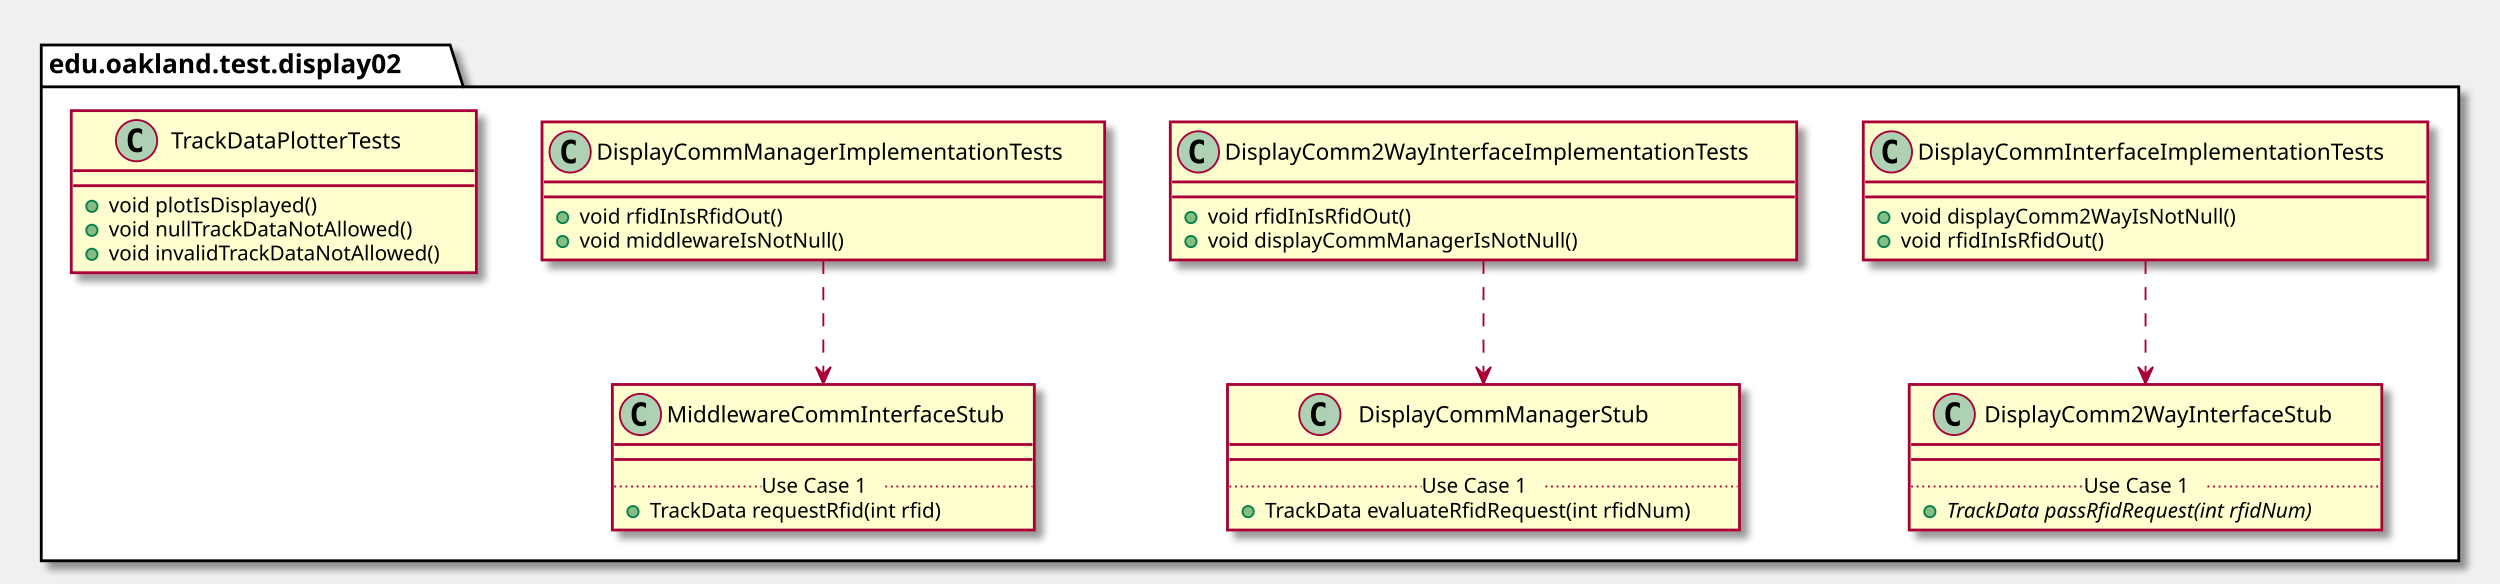
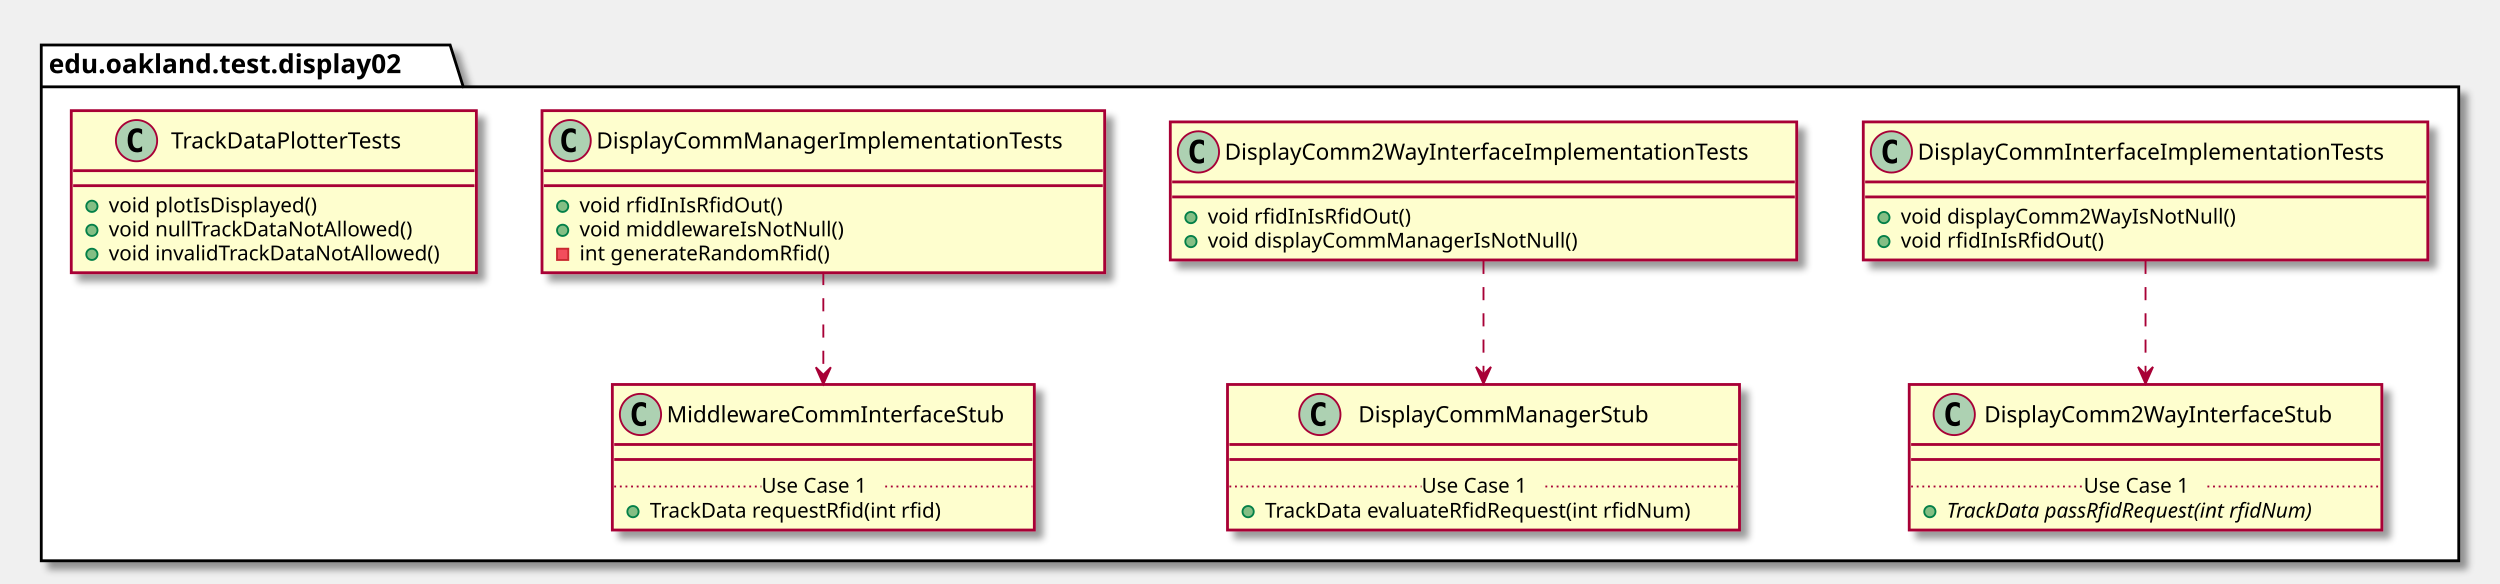
<svg xmlns="http://www.w3.org/2000/svg" contentScriptType="application/ecmascript" contentStyleType="text/css" height="311px" preserveAspectRatio="none" style="width:1333px;height:311px;" version="1.1" viewBox="0 0 1333 311" width="1333px" zoomAndPan="magnify">
  <defs>
-     <filter height="300%" id="fxpcvijmndzgy" width="300%" x="-1" y="-1">
+     <filter height="300%" id="f1utbvfgl0qgyt" width="300%" x="-1" y="-1">
      <feGaussianBlur result="blurOut" stdDeviation="2.0" />
      <feColorMatrix in="blurOut" result="blurOut2" type="matrix" values="0 0 0 0 0 0 0 0 0 0 0 0 0 0 0 0 0 0 .4 0" />
      <feOffset dx="4.0" dy="4.0" in="blurOut2" result="blurOut3" />
      <feBlend in="SourceGraphic" in2="blurOut3" mode="normal" />
    </filter>
  </defs>
  <g>
-     <polygon fill="#FFFFFF" filter="url(#fxpcvijmndzgy)" points="22,24,240,24,247,46.297,1311,46.297,1311,299,22,299,22,24" style="stroke: #000000; stroke-width: 1.5;" />
+     <polygon fill="#FFFFFF" filter="url(#f1utbvfgl0qgyt)" points="22,24,240,24,247,46.297,1311,46.297,1311,299,22,299,22,24" style="stroke: #000000; stroke-width: 1.5;" />
    <line style="stroke: #000000; stroke-width: 1.5;" x1="22" x2="247" y1="46.297" y2="46.297" />
    <text fill="#000000" font-family="sans-serif" font-size="14" font-weight="bold" lengthAdjust="spacingAndGlyphs" textLength="212" x="26" y="38.995">edu.oakland.test.display02</text>
-     <rect fill="#FEFECE" filter="url(#fxpcvijmndzgy)" height="73.609" id="DisplayCommInterfaceImplementationTests" style="stroke: #A80036; stroke-width: 1.5;" width="301" x="993.5" y="65" />
+     <rect fill="#FEFECE" filter="url(#f1utbvfgl0qgyt)" height="73.609" id="DisplayCommInterfaceImplementationTests" style="stroke: #A80036; stroke-width: 1.5;" width="301" x="993.5" y="65" />
    <ellipse cx="1008.5" cy="81" fill="#ADD1B2" rx="11" ry="11" style="stroke: #A80036; stroke-width: 1.0;" />
    <path d="M1011.469,86.641 Q1010.891,86.938 1010.25,87.078 Q1009.609,87.234 1008.906,87.234 Q1006.406,87.234 1005.078,85.594 Q1003.766,83.938 1003.766,80.812 Q1003.766,77.688 1005.078,76.031 Q1006.406,74.375 1008.906,74.375 Q1009.609,74.375 1010.25,74.531 Q1010.906,74.688 1011.469,74.984 L1011.469,77.703 Q1010.844,77.125 1010.25,76.859 Q1009.656,76.578 1009.031,76.578 Q1007.688,76.578 1007,77.656 Q1006.312,78.719 1006.312,80.812 Q1006.312,82.906 1007,83.984 Q1007.688,85.047 1009.031,85.047 Q1009.656,85.047 1010.25,84.781 Q1010.844,84.5 1011.469,83.922 L1011.469,86.641 Z " />
    <text fill="#000000" font-family="sans-serif" font-size="12" lengthAdjust="spacingAndGlyphs" textLength="269" x="1022.5" y="85.154">DisplayCommInterfaceImplementationTests</text>
    <line style="stroke: #A80036; stroke-width: 1.5;" x1="994.5" x2="1293.5" y1="97" y2="97" />
    <line style="stroke: #A80036; stroke-width: 1.5;" x1="994.5" x2="1293.5" y1="105" y2="105" />
    <ellipse cx="1004.5" cy="116" fill="#84BE84" rx="3" ry="3" style="stroke: #038048; stroke-width: 1.0;" />
    <text fill="#000000" font-family="sans-serif" font-size="11" lengthAdjust="spacingAndGlyphs" textLength="191" x="1013.5" y="119.21">void displayComm2WayIsNotNull()</text>
    <ellipse cx="1004.5" cy="128.805" fill="#84BE84" rx="3" ry="3" style="stroke: #038048; stroke-width: 1.0;" />
    <text fill="#000000" font-family="sans-serif" font-size="11" lengthAdjust="spacingAndGlyphs" textLength="115" x="1013.5" y="132.015">void rfidInIsRfidOut()</text>
-     <rect fill="#FEFECE" filter="url(#fxpcvijmndzgy)" height="77.609" id="DisplayComm2WayInterfaceStub" style="stroke: #A80036; stroke-width: 1.5;" width="252" x="1018" y="205" />
+     <rect fill="#FEFECE" filter="url(#f1utbvfgl0qgyt)" height="77.609" id="DisplayComm2WayInterfaceStub" style="stroke: #A80036; stroke-width: 1.5;" width="252" x="1018" y="205" />
    <ellipse cx="1042" cy="221" fill="#ADD1B2" rx="11" ry="11" style="stroke: #A80036; stroke-width: 1.0;" />
    <path d="M1044.969,226.641 Q1044.391,226.938 1043.75,227.078 Q1043.109,227.234 1042.406,227.234 Q1039.906,227.234 1038.578,225.594 Q1037.266,223.938 1037.266,220.812 Q1037.266,217.688 1038.578,216.031 Q1039.906,214.375 1042.406,214.375 Q1043.109,214.375 1043.75,214.531 Q1044.406,214.688 1044.969,214.984 L1044.969,217.703 Q1044.344,217.125 1043.75,216.859 Q1043.156,216.578 1042.531,216.578 Q1041.188,216.578 1040.5,217.656 Q1039.812,218.719 1039.812,220.812 Q1039.812,222.906 1040.5,223.984 Q1041.188,225.047 1042.531,225.047 Q1043.156,225.047 1043.75,224.781 Q1044.344,224.5 1044.969,223.922 L1044.969,226.641 Z " />
    <text fill="#000000" font-family="sans-serif" font-size="12" lengthAdjust="spacingAndGlyphs" textLength="200" x="1058" y="225.154">DisplayComm2WayInterfaceStub</text>
    <line style="stroke: #A80036; stroke-width: 1.5;" x1="1019" x2="1269" y1="237" y2="237" />
    <line style="stroke: #A80036; stroke-width: 1.5;" x1="1019" x2="1269" y1="245" y2="245" />
    <ellipse cx="1029" cy="272.805" fill="#84BE84" rx="3" ry="3" style="stroke: #038048; stroke-width: 1.0;" />
    <text fill="#000000" font-family="sans-serif" font-size="11" font-style="italic" lengthAdjust="spacingAndGlyphs" textLength="226" x="1038" y="276.015">TrackData passRfidRequest(int rfidNum)</text>
    <line style="stroke: #A80036; stroke-width: 1.0; stroke-dasharray: 1.0,2.0;" x1="1019" x2="1111" y1="259.402" y2="259.402" />
    <text fill="#000000" font-family="sans-serif" font-size="11" lengthAdjust="spacingAndGlyphs" textLength="66" x="1111" y="262.71">Use Case 1</text>
    <line style="stroke: #A80036; stroke-width: 1.0; stroke-dasharray: 1.0,2.0;" x1="1177" x2="1269" y1="259.402" y2="259.402" />
-     <rect fill="#FEFECE" filter="url(#fxpcvijmndzgy)" height="73.609" id="DisplayComm2WayInterfaceImplementationTests" style="stroke: #A80036; stroke-width: 1.5;" width="334" x="624" y="65" />
+     <rect fill="#FEFECE" filter="url(#f1utbvfgl0qgyt)" height="73.609" id="DisplayComm2WayInterfaceImplementationTests" style="stroke: #A80036; stroke-width: 1.5;" width="334" x="624" y="65" />
    <ellipse cx="639" cy="81" fill="#ADD1B2" rx="11" ry="11" style="stroke: #A80036; stroke-width: 1.0;" />
    <path d="M641.969,86.641 Q641.391,86.938 640.75,87.078 Q640.109,87.234 639.406,87.234 Q636.906,87.234 635.578,85.594 Q634.266,83.938 634.266,80.812 Q634.266,77.688 635.578,76.031 Q636.906,74.375 639.406,74.375 Q640.109,74.375 640.75,74.531 Q641.406,74.688 641.969,74.984 L641.969,77.703 Q641.344,77.125 640.75,76.859 Q640.156,76.578 639.531,76.578 Q638.188,76.578 637.5,77.656 Q636.812,78.719 636.812,80.812 Q636.812,82.906 637.5,83.984 Q638.188,85.047 639.531,85.047 Q640.156,85.047 640.75,84.781 Q641.344,84.5 641.969,83.922 L641.969,86.641 Z " />
    <text fill="#000000" font-family="sans-serif" font-size="12" lengthAdjust="spacingAndGlyphs" textLength="302" x="653" y="85.154">DisplayComm2WayInterfaceImplementationTests</text>
    <line style="stroke: #A80036; stroke-width: 1.5;" x1="625" x2="957" y1="97" y2="97" />
    <line style="stroke: #A80036; stroke-width: 1.5;" x1="625" x2="957" y1="105" y2="105" />
    <ellipse cx="635" cy="116" fill="#84BE84" rx="3" ry="3" style="stroke: #038048; stroke-width: 1.0;" />
    <text fill="#000000" font-family="sans-serif" font-size="11" lengthAdjust="spacingAndGlyphs" textLength="115" x="644" y="119.21">void rfidInIsRfidOut()</text>
    <ellipse cx="635" cy="128.805" fill="#84BE84" rx="3" ry="3" style="stroke: #038048; stroke-width: 1.0;" />
    <text fill="#000000" font-family="sans-serif" font-size="11" lengthAdjust="spacingAndGlyphs" textLength="211" x="644" y="132.015">void displayCommManagerIsNotNull()</text>
-     <rect fill="#FEFECE" filter="url(#fxpcvijmndzgy)" height="77.609" id="DisplayCommManagerStub" style="stroke: #A80036; stroke-width: 1.5;" width="273" x="654.5" y="205" />
+     <rect fill="#FEFECE" filter="url(#f1utbvfgl0qgyt)" height="77.609" id="DisplayCommManagerStub" style="stroke: #A80036; stroke-width: 1.5;" width="273" x="654.5" y="205" />
    <ellipse cx="703.75" cy="221" fill="#ADD1B2" rx="11" ry="11" style="stroke: #A80036; stroke-width: 1.0;" />
    <path d="M706.719,226.641 Q706.141,226.938 705.5,227.078 Q704.859,227.234 704.156,227.234 Q701.656,227.234 700.328,225.594 Q699.016,223.938 699.016,220.812 Q699.016,217.688 700.328,216.031 Q701.656,214.375 704.156,214.375 Q704.859,214.375 705.5,214.531 Q706.156,214.688 706.719,214.984 L706.719,217.703 Q706.094,217.125 705.5,216.859 Q704.906,216.578 704.281,216.578 Q702.938,216.578 702.25,217.656 Q701.562,218.719 701.562,220.812 Q701.562,222.906 702.25,223.984 Q702.938,225.047 704.281,225.047 Q704.906,225.047 705.5,224.781 Q706.094,224.5 706.719,223.922 L706.719,226.641 Z " />
    <text fill="#000000" font-family="sans-serif" font-size="12" lengthAdjust="spacingAndGlyphs" textLength="166" x="724.25" y="225.154">DisplayCommManagerStub</text>
    <line style="stroke: #A80036; stroke-width: 1.5;" x1="655.5" x2="926.5" y1="237" y2="237" />
    <line style="stroke: #A80036; stroke-width: 1.5;" x1="655.5" x2="926.5" y1="245" y2="245" />
    <ellipse cx="665.5" cy="272.805" fill="#84BE84" rx="3" ry="3" style="stroke: #038048; stroke-width: 1.0;" />
    <text fill="#000000" font-family="sans-serif" font-size="11" lengthAdjust="spacingAndGlyphs" textLength="247" x="674.5" y="276.015">TrackData evaluateRfidRequest(int rfidNum)</text>
    <line style="stroke: #A80036; stroke-width: 1.0; stroke-dasharray: 1.0,2.0;" x1="655.5" x2="758" y1="259.402" y2="259.402" />
    <text fill="#000000" font-family="sans-serif" font-size="11" lengthAdjust="spacingAndGlyphs" textLength="66" x="758" y="262.71">Use Case 1</text>
    <line style="stroke: #A80036; stroke-width: 1.0; stroke-dasharray: 1.0,2.0;" x1="824" x2="926.5" y1="259.402" y2="259.402" />
-     <rect fill="#FEFECE" filter="url(#fxpcvijmndzgy)" height="73.609" id="DisplayCommManagerImplementationTests" style="stroke: #A80036; stroke-width: 1.5;" width="300" x="289" y="65" />
-     <ellipse cx="304" cy="81" fill="#ADD1B2" rx="11" ry="11" style="stroke: #A80036; stroke-width: 1.0;" />
-     <path d="M306.969,86.641 Q306.391,86.938 305.75,87.078 Q305.109,87.234 304.406,87.234 Q301.906,87.234 300.578,85.594 Q299.266,83.938 299.266,80.812 Q299.266,77.688 300.578,76.031 Q301.906,74.375 304.406,74.375 Q305.109,74.375 305.75,74.531 Q306.406,74.688 306.969,74.984 L306.969,77.703 Q306.344,77.125 305.75,76.859 Q305.156,76.578 304.531,76.578 Q303.188,76.578 302.5,77.656 Q301.812,78.719 301.812,80.812 Q301.812,82.906 302.5,83.984 Q303.188,85.047 304.531,85.047 Q305.156,85.047 305.75,84.781 Q306.344,84.5 306.969,83.922 L306.969,86.641 Z " />
-     <text fill="#000000" font-family="sans-serif" font-size="12" lengthAdjust="spacingAndGlyphs" textLength="268" x="318" y="85.154">DisplayCommManagerImplementationTests</text>
-     <line style="stroke: #A80036; stroke-width: 1.5;" x1="290" x2="588" y1="97" y2="97" />
-     <line style="stroke: #A80036; stroke-width: 1.5;" x1="290" x2="588" y1="105" y2="105" />
-     <ellipse cx="300" cy="116" fill="#84BE84" rx="3" ry="3" style="stroke: #038048; stroke-width: 1.0;" />
-     <text fill="#000000" font-family="sans-serif" font-size="11" lengthAdjust="spacingAndGlyphs" textLength="115" x="309" y="119.21">void rfidInIsRfidOut()</text>
-     <ellipse cx="300" cy="128.805" fill="#84BE84" rx="3" ry="3" style="stroke: #038048; stroke-width: 1.0;" />
-     <text fill="#000000" font-family="sans-serif" font-size="11" lengthAdjust="spacingAndGlyphs" textLength="151" x="309" y="132.015">void middlewareIsNotNull()</text>
-     <rect fill="#FEFECE" filter="url(#fxpcvijmndzgy)" height="77.609" id="MiddlewareCommInterfaceStub" style="stroke: #A80036; stroke-width: 1.5;" width="225" x="326.5" y="205" />
+     <rect fill="#FEFECE" filter="url(#f1utbvfgl0qgyt)" height="86.414" id="DisplayCommManagerImplementationTests" style="stroke: #A80036; stroke-width: 1.5;" width="300" x="289" y="59" />
+     <ellipse cx="304" cy="75" fill="#ADD1B2" rx="11" ry="11" style="stroke: #A80036; stroke-width: 1.0;" />
+     <path d="M306.969,80.641 Q306.391,80.938 305.75,81.078 Q305.109,81.234 304.406,81.234 Q301.906,81.234 300.578,79.594 Q299.266,77.938 299.266,74.812 Q299.266,71.688 300.578,70.031 Q301.906,68.375 304.406,68.375 Q305.109,68.375 305.75,68.531 Q306.406,68.688 306.969,68.984 L306.969,71.703 Q306.344,71.125 305.75,70.859 Q305.156,70.578 304.531,70.578 Q303.188,70.578 302.5,71.656 Q301.812,72.719 301.812,74.812 Q301.812,76.906 302.5,77.984 Q303.188,79.047 304.531,79.047 Q305.156,79.047 305.75,78.781 Q306.344,78.5 306.969,77.922 L306.969,80.641 Z " />
+     <text fill="#000000" font-family="sans-serif" font-size="12" lengthAdjust="spacingAndGlyphs" textLength="268" x="318" y="79.154">DisplayCommManagerImplementationTests</text>
+     <line style="stroke: #A80036; stroke-width: 1.5;" x1="290" x2="588" y1="91" y2="91" />
+     <line style="stroke: #A80036; stroke-width: 1.5;" x1="290" x2="588" y1="99" y2="99" />
+     <ellipse cx="300" cy="110" fill="#84BE84" rx="3" ry="3" style="stroke: #038048; stroke-width: 1.0;" />
+     <text fill="#000000" font-family="sans-serif" font-size="11" lengthAdjust="spacingAndGlyphs" textLength="115" x="309" y="113.21">void rfidInIsRfidOut()</text>
+     <ellipse cx="300" cy="122.805" fill="#84BE84" rx="3" ry="3" style="stroke: #038048; stroke-width: 1.0;" />
+     <text fill="#000000" font-family="sans-serif" font-size="11" lengthAdjust="spacingAndGlyphs" textLength="151" x="309" y="126.015">void middlewareIsNotNull()</text>
+     <rect fill="#F24D5C" height="6" style="stroke: #C82930; stroke-width: 1.0;" width="6" x="297" y="132.609" />
+     <text fill="#000000" font-family="sans-serif" font-size="11" lengthAdjust="spacingAndGlyphs" textLength="144" x="309" y="138.82">int generateRandomRfid()</text>
+     <rect fill="#FEFECE" filter="url(#f1utbvfgl0qgyt)" height="77.609" id="MiddlewareCommInterfaceStub" style="stroke: #A80036; stroke-width: 1.5;" width="225" x="326.5" y="205" />
    <ellipse cx="341.5" cy="221" fill="#ADD1B2" rx="11" ry="11" style="stroke: #A80036; stroke-width: 1.0;" />
    <path d="M344.469,226.641 Q343.891,226.938 343.25,227.078 Q342.609,227.234 341.906,227.234 Q339.406,227.234 338.078,225.594 Q336.766,223.938 336.766,220.812 Q336.766,217.688 338.078,216.031 Q339.406,214.375 341.906,214.375 Q342.609,214.375 343.25,214.531 Q343.906,214.688 344.469,214.984 L344.469,217.703 Q343.844,217.125 343.25,216.859 Q342.656,216.578 342.031,216.578 Q340.688,216.578 340,217.656 Q339.312,218.719 339.312,220.812 Q339.312,222.906 340,223.984 Q340.688,225.047 342.031,225.047 Q342.656,225.047 343.25,224.781 Q343.844,224.5 344.469,223.922 L344.469,226.641 Z " />
    <text fill="#000000" font-family="sans-serif" font-size="12" lengthAdjust="spacingAndGlyphs" textLength="193" x="355.5" y="225.154">MiddlewareCommInterfaceStub</text>
    <line style="stroke: #A80036; stroke-width: 1.5;" x1="327.5" x2="550.5" y1="237" y2="237" />
    <line style="stroke: #A80036; stroke-width: 1.5;" x1="327.5" x2="550.5" y1="245" y2="245" />
    <ellipse cx="337.5" cy="272.805" fill="#84BE84" rx="3" ry="3" style="stroke: #038048; stroke-width: 1.0;" />
    <text fill="#000000" font-family="sans-serif" font-size="11" lengthAdjust="spacingAndGlyphs" textLength="171" x="346.5" y="276.015">TrackData requestRfid(int rfid)</text>
    <line style="stroke: #A80036; stroke-width: 1.0; stroke-dasharray: 1.0,2.0;" x1="327.5" x2="406" y1="259.402" y2="259.402" />
    <text fill="#000000" font-family="sans-serif" font-size="11" lengthAdjust="spacingAndGlyphs" textLength="66" x="406" y="262.71">Use Case 1</text>
    <line style="stroke: #A80036; stroke-width: 1.0; stroke-dasharray: 1.0,2.0;" x1="472" x2="550.5" y1="259.402" y2="259.402" />
-     <rect fill="#FEFECE" filter="url(#fxpcvijmndzgy)" height="86.414" id="TrackDataPlotterTests" style="stroke: #A80036; stroke-width: 1.5;" width="216" x="38" y="59" />
+     <rect fill="#FEFECE" filter="url(#f1utbvfgl0qgyt)" height="86.414" id="TrackDataPlotterTests" style="stroke: #A80036; stroke-width: 1.5;" width="216" x="38" y="59" />
    <ellipse cx="72.8" cy="75" fill="#ADD1B2" rx="11" ry="11" style="stroke: #A80036; stroke-width: 1.0;" />
    <path d="M75.769,80.641 Q75.191,80.938 74.55,81.078 Q73.909,81.234 73.206,81.234 Q70.706,81.234 69.378,79.594 Q68.066,77.938 68.066,74.812 Q68.066,71.688 69.378,70.031 Q70.706,68.375 73.206,68.375 Q73.909,68.375 74.55,68.531 Q75.206,68.688 75.769,68.984 L75.769,71.703 Q75.144,71.125 74.55,70.859 Q73.956,70.578 73.331,70.578 Q71.987,70.578 71.3,71.656 Q70.612,72.719 70.612,74.812 Q70.612,76.906 71.3,77.984 Q71.987,79.047 73.331,79.047 Q73.956,79.047 74.55,78.781 Q75.144,78.5 75.769,77.922 L75.769,80.641 Z " />
    <text fill="#000000" font-family="sans-serif" font-size="12" lengthAdjust="spacingAndGlyphs" textLength="140" x="91.2" y="79.154">TrackDataPlotterTests</text>
    <line style="stroke: #A80036; stroke-width: 1.5;" x1="39" x2="253" y1="91" y2="91" />
    <line style="stroke: #A80036; stroke-width: 1.5;" x1="39" x2="253" y1="99" y2="99" />
    <ellipse cx="49" cy="110" fill="#84BE84" rx="3" ry="3" style="stroke: #038048; stroke-width: 1.0;" />
    <text fill="#000000" font-family="sans-serif" font-size="11" lengthAdjust="spacingAndGlyphs" textLength="121" x="58" y="113.21">void plotIsDisplayed()</text>
    <ellipse cx="49" cy="122.805" fill="#84BE84" rx="3" ry="3" style="stroke: #038048; stroke-width: 1.0;" />
    <text fill="#000000" font-family="sans-serif" font-size="11" lengthAdjust="spacingAndGlyphs" textLength="174" x="58" y="126.015">void nullTrackDataNotAllowed()</text>
    <ellipse cx="49" cy="135.609" fill="#84BE84" rx="3" ry="3" style="stroke: #038048; stroke-width: 1.0;" />
    <text fill="#000000" font-family="sans-serif" font-size="11" lengthAdjust="spacingAndGlyphs" textLength="190" x="58" y="138.82">void invalidTrackDataNotAllowed()</text>
    <path d="M1144,139.05 C1144,157.42 1144,179.9 1144,199.25 " fill="none" id="DisplayCommInterfaceImplementationTests-&gt;DisplayComm2WayInterfaceStub" style="stroke: #A80036; stroke-width: 1.0; stroke-dasharray: 7.0,7.0;" />
    <polygon fill="#A80036" points="1144,204.62,1148,195.62,1144,199.62,1140,195.62,1144,204.62" style="stroke: #A80036; stroke-width: 1.0;" />
    <path d="M791,139.05 C791,157.42 791,179.9 791,199.25 " fill="none" id="DisplayComm2WayInterfaceImplementationTests-&gt;DisplayCommManagerStub" style="stroke: #A80036; stroke-width: 1.0; stroke-dasharray: 7.0,7.0;" />
    <polygon fill="#A80036" points="791,204.62,795,195.62,791,199.62,787,195.62,791,204.62" style="stroke: #A80036; stroke-width: 1.0;" />
-     <path d="M439,139.05 C439,157.42 439,179.9 439,199.25 " fill="none" id="DisplayCommManagerImplementationTests-&gt;MiddlewareCommInterfaceStub" style="stroke: #A80036; stroke-width: 1.0; stroke-dasharray: 7.0,7.0;" />
-     <polygon fill="#A80036" points="439,204.62,443,195.62,439,199.62,435,195.62,439,204.62" style="stroke: #A80036; stroke-width: 1.0;" />
+     <path d="M439,145 C439,162.23 439,182.16 439,199.54 " fill="none" id="DisplayCommManagerImplementationTests-&gt;MiddlewareCommInterfaceStub" style="stroke: #A80036; stroke-width: 1.0; stroke-dasharray: 7.0,7.0;" />
+     <polygon fill="#A80036" points="439,204.84,443,195.84,439,199.84,435,195.84,439,204.84" style="stroke: #A80036; stroke-width: 1.0;" />
  </g>
</svg>
